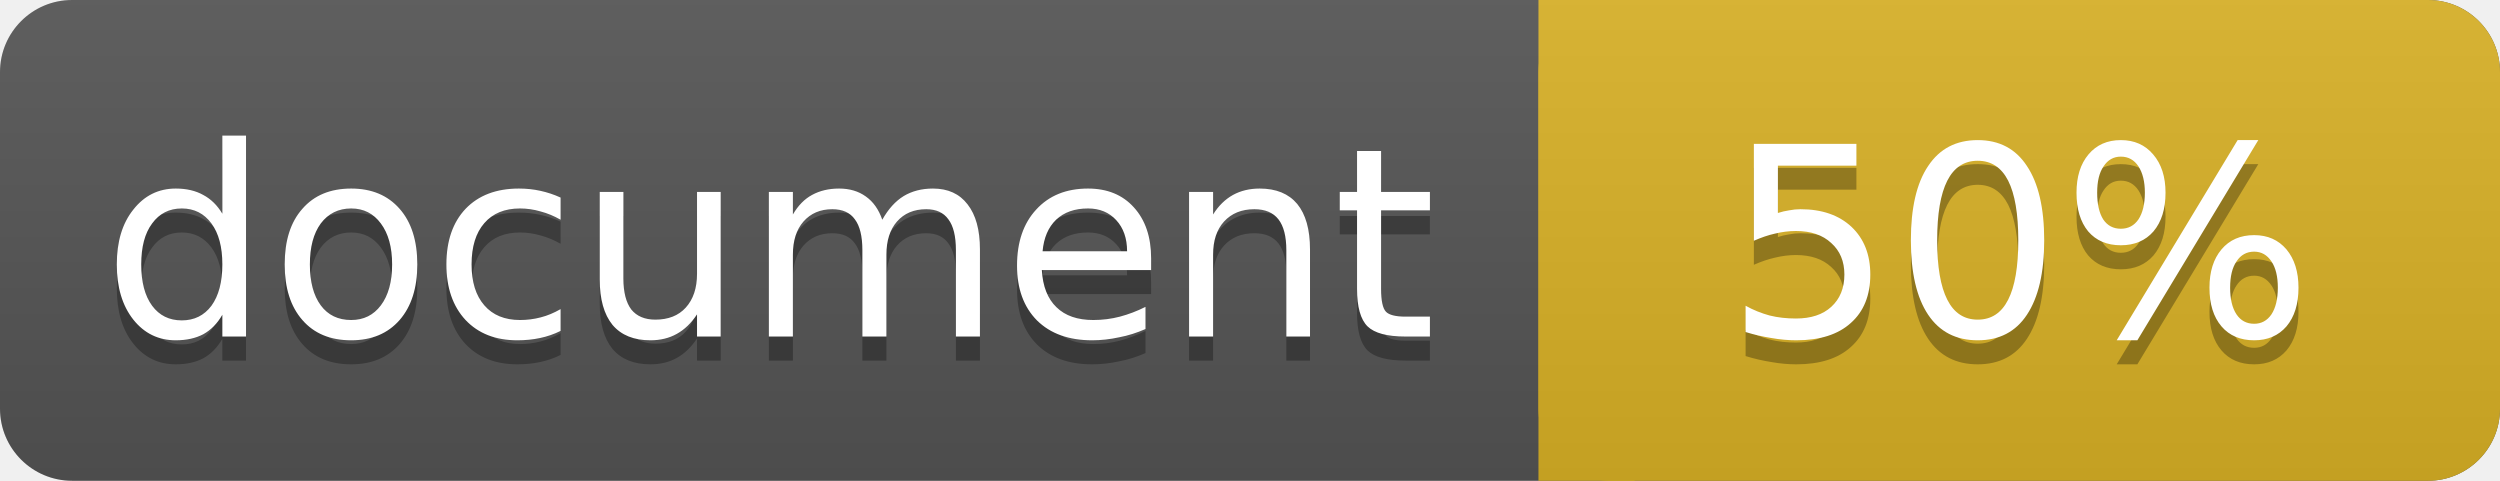
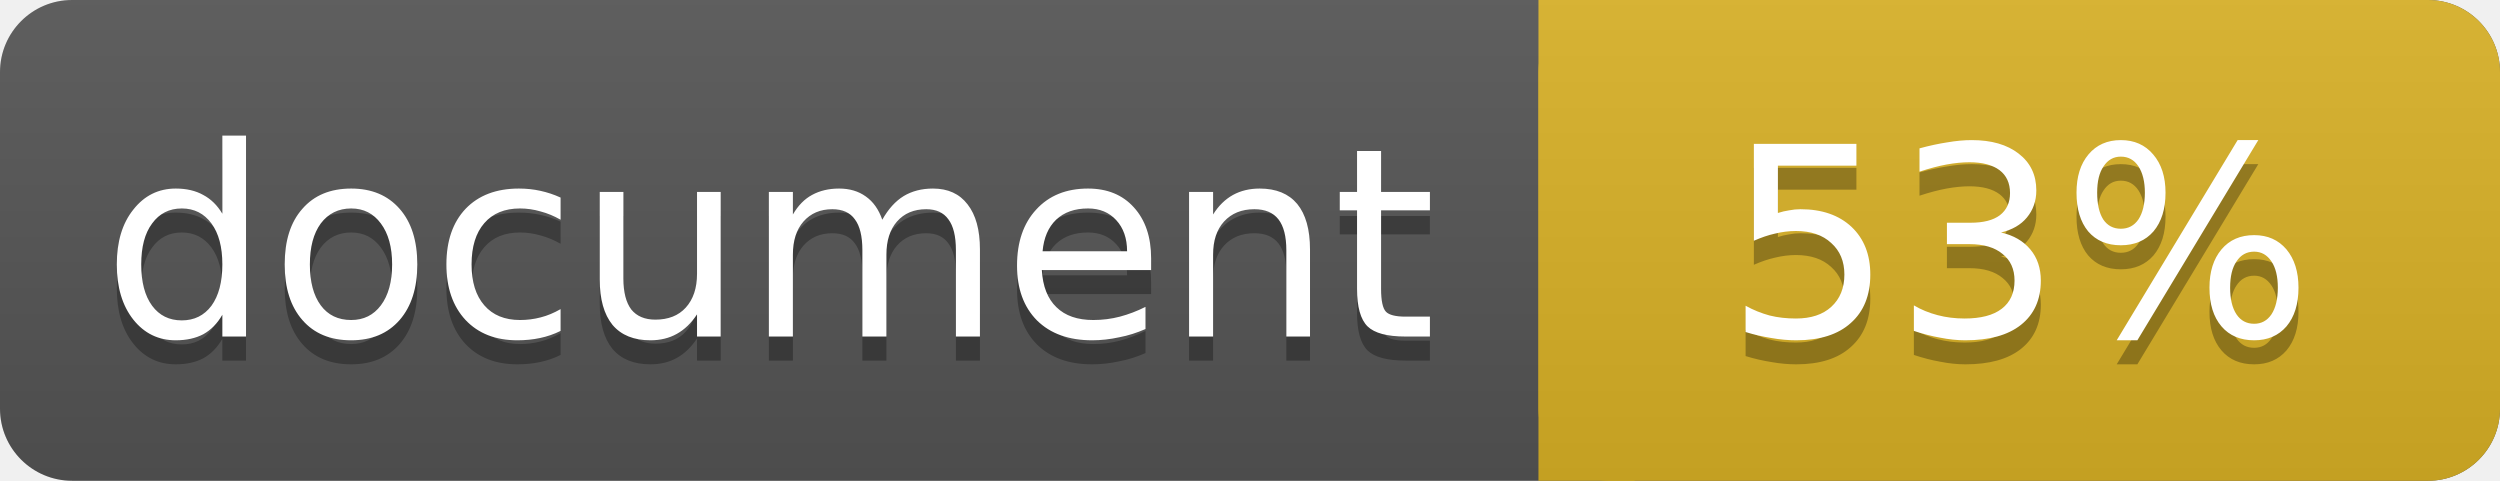
<svg xmlns="http://www.w3.org/2000/svg" width="104" height="20">
  <linearGradient id="a" x2="0" y2="100%">
    <stop offset="0" stop-color="#bbb" stop-opacity=".1" />
    <stop offset="1" stop-opacity=".1" />
  </linearGradient>
  <rect rx="3" width="104" height="20" fill="#555" />
  <rect rx="3" x="64" width="40" height="20" fill="#dab226" />
  <path fill="#dab226" d="M64 0h4v20h-4z" />
  <rect rx="3" width="104" height="20" fill="url(#a)" />
  <g fill="#fff" text-anchor="middle" font-family="DejaVu Sans,Verdana,Geneva,sans-serif" font-size="11">
    <text x="32" y="15" fill="#010101" fill-opacity=".3">document</text>
    <text x="32" y="14">document</text>
-     <text x="84" y="15" fill="#010101" fill-opacity=".3">50%</text>
-     <text x="84" y="14">50%</text>
+     <text x="84" y="15" fill="#010101" fill-opacity=".3">53%</text>
+     <text x="84" y="14">53%</text>
  </g>
</svg>
